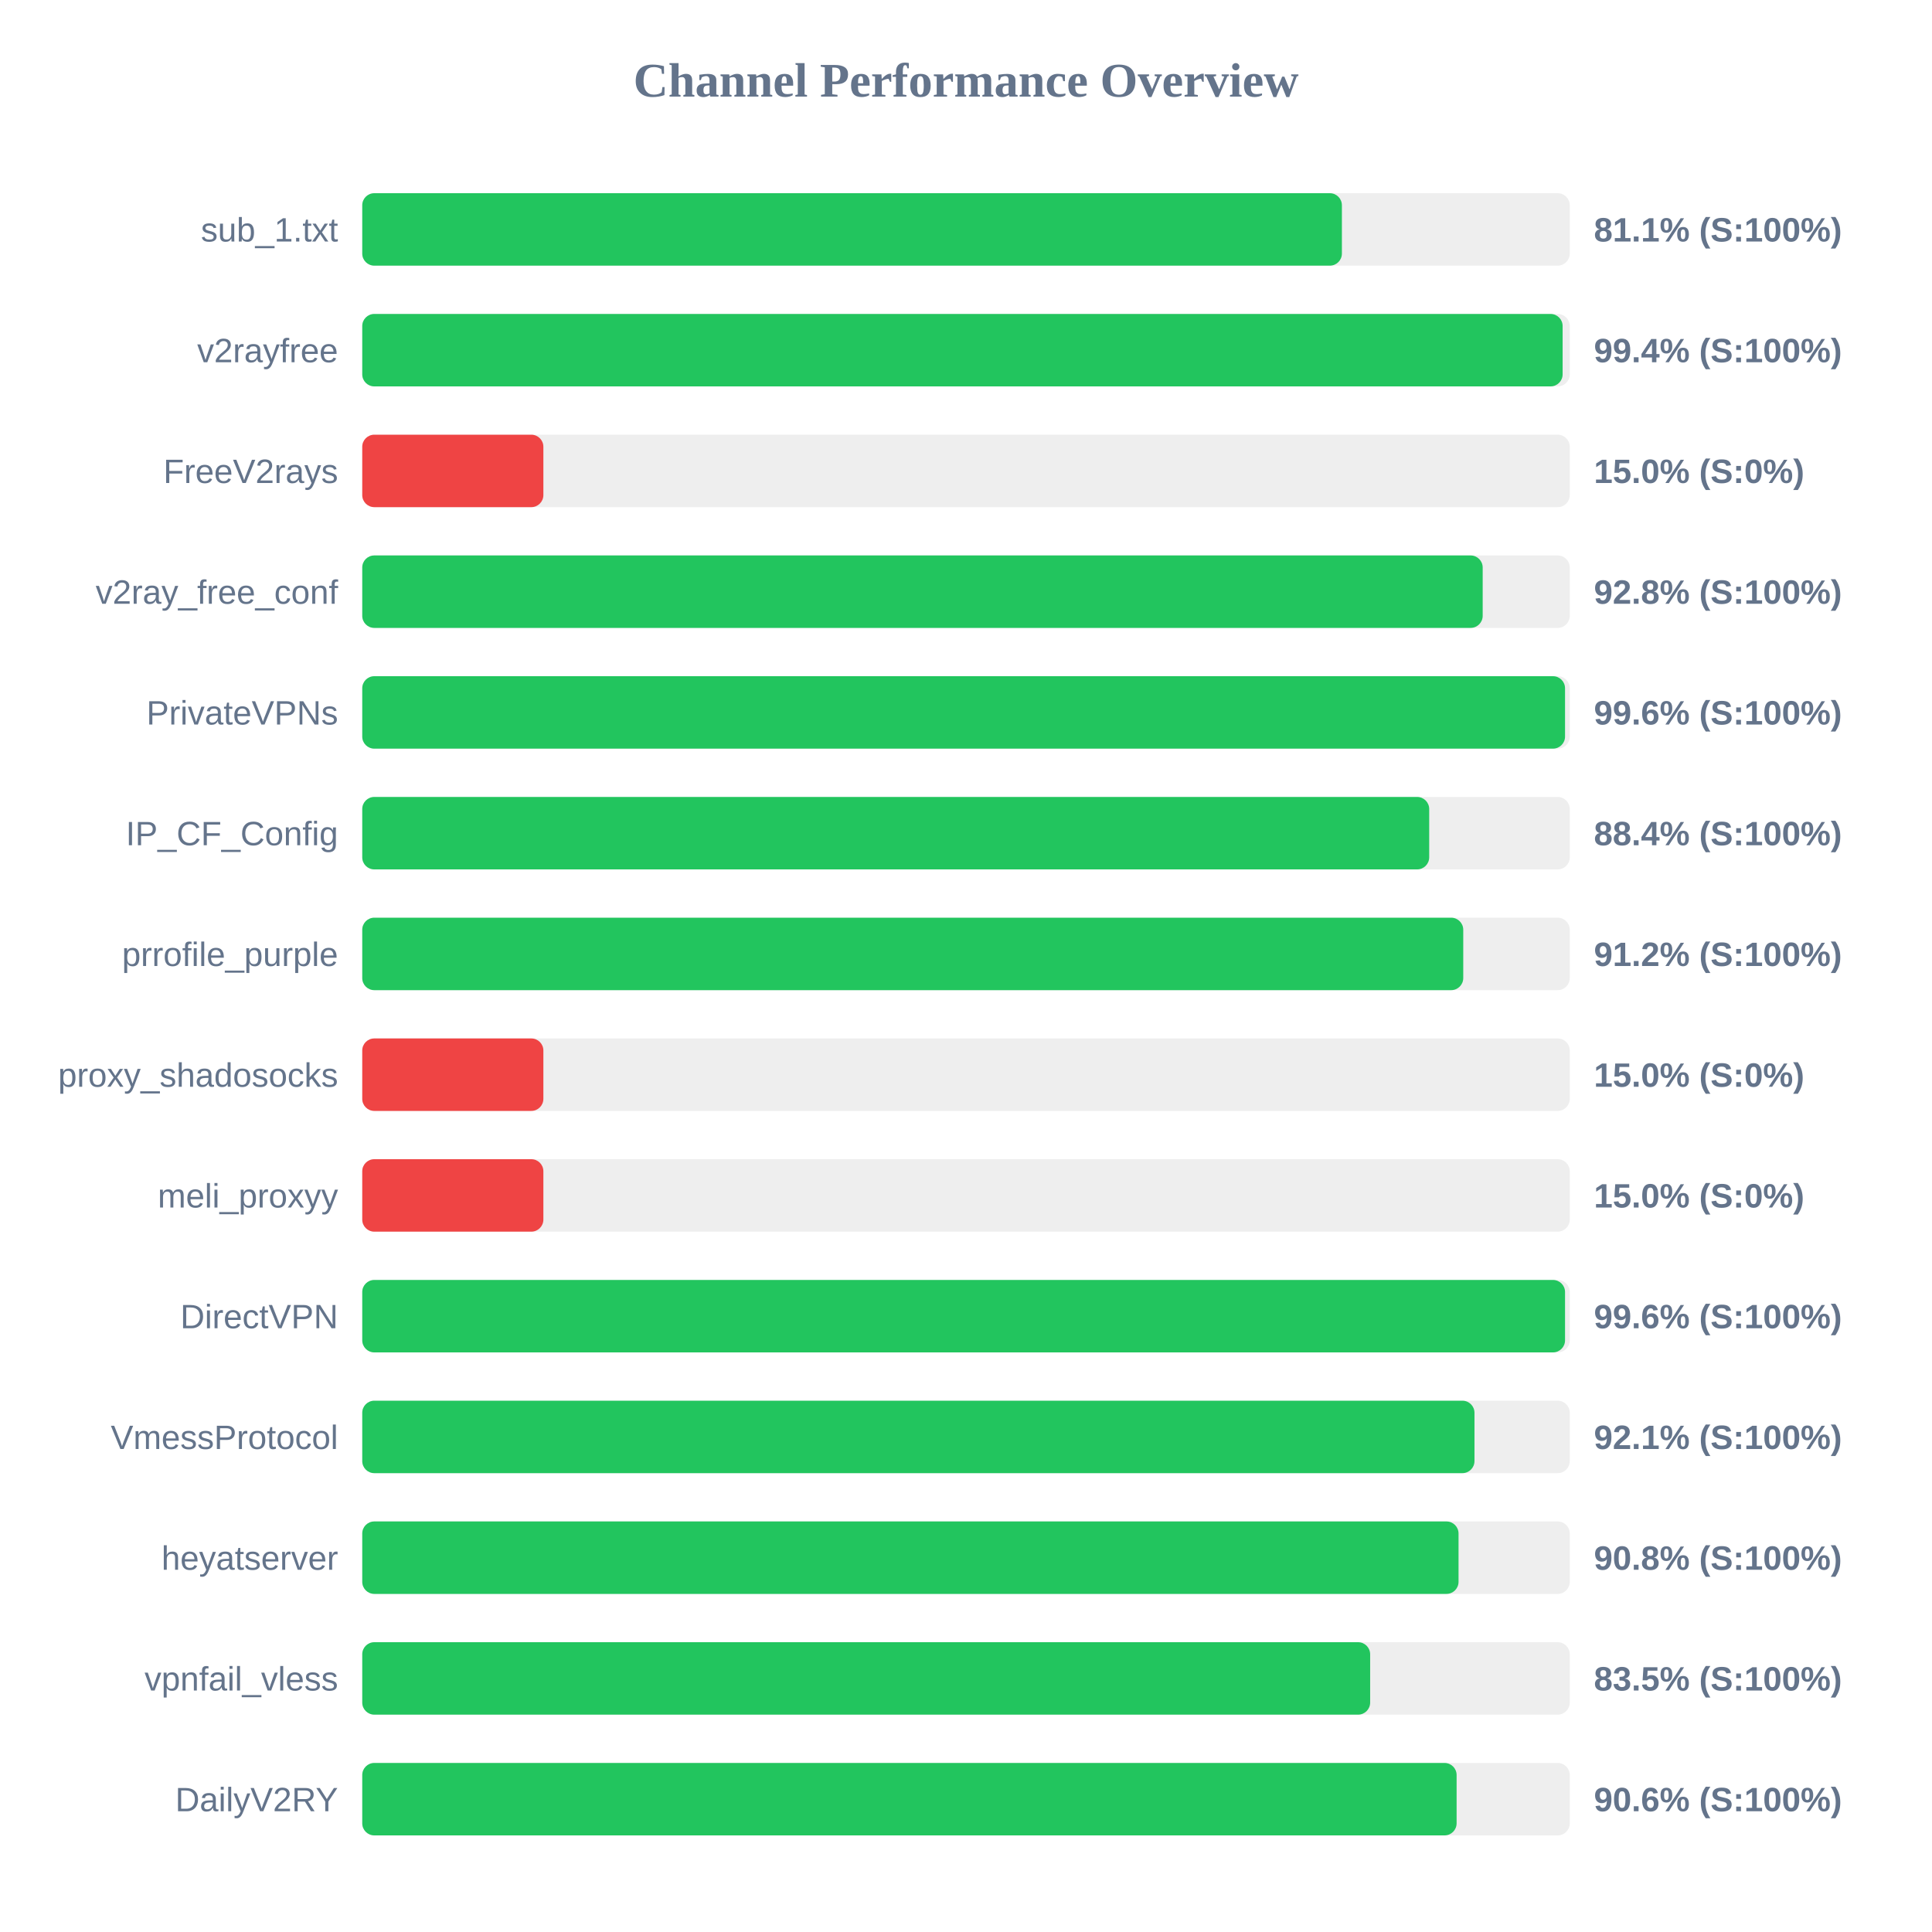
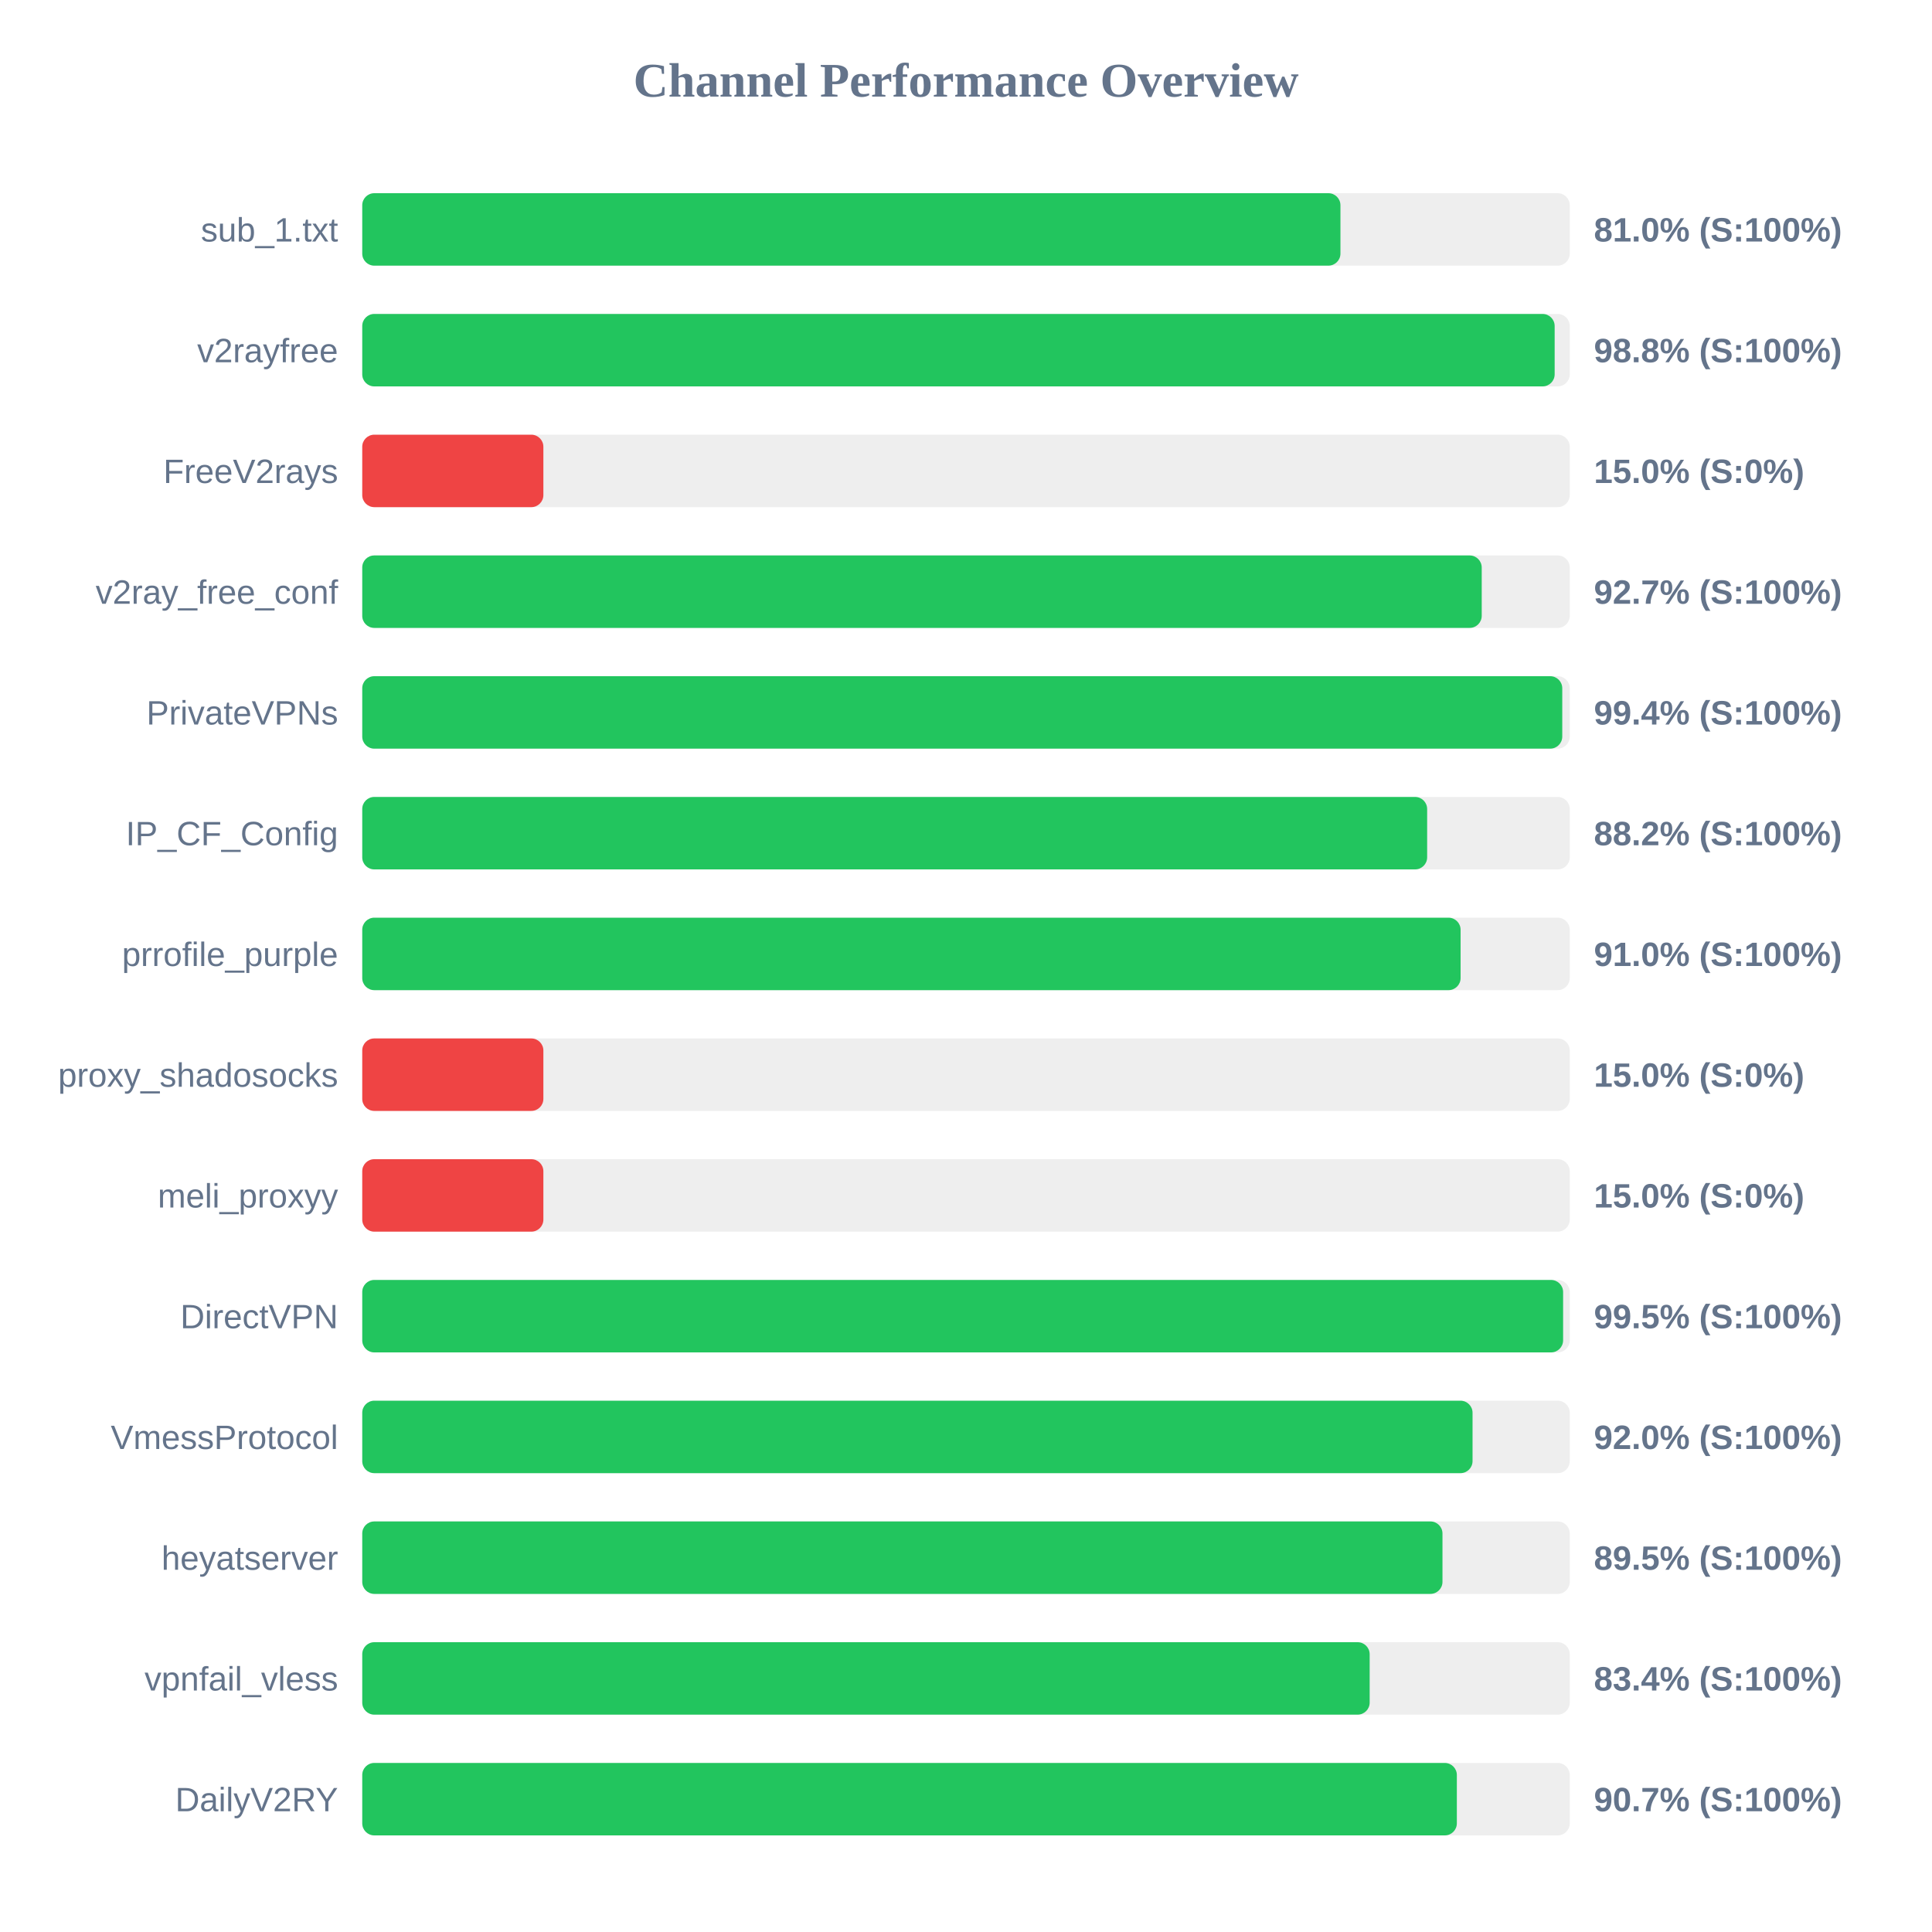
<svg xmlns="http://www.w3.org/2000/svg" width="800" height="800" version="1.1">
  <style>
        .row { font: 14px Arial; fill: #64748b; }
        .score { font: bold 14px Arial; fill: #64748b; }
    </style>
  <text x="400" y="40" text-anchor="middle" font-size="20px" font-weight="bold" fill="#64748b">Channel Performance Overview</text>
  <rect x="150" y="80" width="500" height="30" fill="#eee" rx="5" />
-   <rect x="150" y="80" width="405.65" height="30" fill="#22c55e" rx="5" />
+   <rect x="150" y="80" width="405.05" height="30" fill="#22c55e" rx="5" />
  <text x="140" y="100" text-anchor="end" class="row">sub_1.txt</text>
-   <text x="660" y="100" text-anchor="start" class="score">81.1% (S:100%)</text>
+   <text x="660" y="100" text-anchor="start" class="score">81.0% (S:100%)</text>
  <rect x="150" y="130" width="500" height="30" fill="#eee" rx="5" />
-   <rect x="150" y="130" width="497.05" height="30" fill="#22c55e" rx="5" />
+   <rect x="150" y="130" width="493.75" height="30" fill="#22c55e" rx="5" />
  <text x="140" y="150" text-anchor="end" class="row">v2rayfree</text>
-   <text x="660" y="150" text-anchor="start" class="score">99.4% (S:100%)</text>
+   <text x="660" y="150" text-anchor="start" class="score">98.8% (S:100%)</text>
  <rect x="150" y="180" width="500" height="30" fill="#eee" rx="5" />
  <rect x="150" y="180" width="75.0" height="30" fill="#ef4444" rx="5" />
  <text x="140" y="200" text-anchor="end" class="row">FreeV2rays</text>
  <text x="660" y="200" text-anchor="start" class="score">15.0% (S:0%)</text>
  <rect x="150" y="230" width="500" height="30" fill="#eee" rx="5" />
-   <rect x="150" y="230" width="463.95" height="30" fill="#22c55e" rx="5" />
+   <rect x="150" y="230" width="463.55" height="30" fill="#22c55e" rx="5" />
  <text x="140" y="250" text-anchor="end" class="row">v2ray_free_conf</text>
-   <text x="660" y="250" text-anchor="start" class="score">92.8% (S:100%)</text>
+   <text x="660" y="250" text-anchor="start" class="score">92.7% (S:100%)</text>
  <rect x="150" y="280" width="500" height="30" fill="#eee" rx="5" />
-   <rect x="150" y="280" width="498.05" height="30" fill="#22c55e" rx="5" />
+   <rect x="150" y="280" width="496.9" height="30" fill="#22c55e" rx="5" />
  <text x="140" y="300" text-anchor="end" class="row">PrivateVPNs</text>
-   <text x="660" y="300" text-anchor="start" class="score">99.6% (S:100%)</text>
+   <text x="660" y="300" text-anchor="start" class="score">99.4% (S:100%)</text>
  <rect x="150" y="330" width="500" height="30" fill="#eee" rx="5" />
-   <rect x="150" y="330" width="441.8" height="30" fill="#22c55e" rx="5" />
+   <rect x="150" y="330" width="440.95" height="30" fill="#22c55e" rx="5" />
  <text x="140" y="350" text-anchor="end" class="row">IP_CF_Config</text>
-   <text x="660" y="350" text-anchor="start" class="score">88.4% (S:100%)</text>
+   <text x="660" y="350" text-anchor="start" class="score">88.2% (S:100%)</text>
  <rect x="150" y="380" width="500" height="30" fill="#eee" rx="5" />
-   <rect x="150" y="380" width="455.9" height="30" fill="#22c55e" rx="5" />
+   <rect x="150" y="380" width="454.8" height="30" fill="#22c55e" rx="5" />
  <text x="140" y="400" text-anchor="end" class="row">prrofile_purple</text>
-   <text x="660" y="400" text-anchor="start" class="score">91.2% (S:100%)</text>
+   <text x="660" y="400" text-anchor="start" class="score">91.0% (S:100%)</text>
  <rect x="150" y="430" width="500" height="30" fill="#eee" rx="5" />
  <rect x="150" y="430" width="75.0" height="30" fill="#ef4444" rx="5" />
  <text x="140" y="450" text-anchor="end" class="row">proxy_shadosocks</text>
  <text x="660" y="450" text-anchor="start" class="score">15.0% (S:0%)</text>
  <rect x="150" y="480" width="500" height="30" fill="#eee" rx="5" />
  <rect x="150" y="480" width="75.0" height="30" fill="#ef4444" rx="5" />
  <text x="140" y="500" text-anchor="end" class="row">meli_proxyy</text>
  <text x="660" y="500" text-anchor="start" class="score">15.0% (S:0%)</text>
  <rect x="150" y="530" width="500" height="30" fill="#eee" rx="5" />
-   <rect x="150" y="530" width="498.05" height="30" fill="#22c55e" rx="5" />
+   <rect x="150" y="530" width="497.25" height="30" fill="#22c55e" rx="5" />
  <text x="140" y="550" text-anchor="end" class="row">DirectVPN</text>
-   <text x="660" y="550" text-anchor="start" class="score">99.6% (S:100%)</text>
+   <text x="660" y="550" text-anchor="start" class="score">99.5% (S:100%)</text>
  <rect x="150" y="580" width="500" height="30" fill="#eee" rx="5" />
-   <rect x="150" y="580" width="460.55" height="30" fill="#22c55e" rx="5" />
+   <rect x="150" y="580" width="459.75" height="30" fill="#22c55e" rx="5" />
  <text x="140" y="600" text-anchor="end" class="row">VmessProtocol</text>
-   <text x="660" y="600" text-anchor="start" class="score">92.1% (S:100%)</text>
+   <text x="660" y="600" text-anchor="start" class="score">92.0% (S:100%)</text>
  <rect x="150" y="630" width="500" height="30" fill="#eee" rx="5" />
-   <rect x="150" y="630" width="453.95" height="30" fill="#22c55e" rx="5" />
+   <rect x="150" y="630" width="447.3" height="30" fill="#22c55e" rx="5" />
  <text x="140" y="650" text-anchor="end" class="row">heyatserver</text>
-   <text x="660" y="650" text-anchor="start" class="score">90.8% (S:100%)</text>
+   <text x="660" y="650" text-anchor="start" class="score">89.5% (S:100%)</text>
  <rect x="150" y="680" width="500" height="30" fill="#eee" rx="5" />
-   <rect x="150" y="680" width="417.35" height="30" fill="#22c55e" rx="5" />
+   <rect x="150" y="680" width="417.15" height="30" fill="#22c55e" rx="5" />
  <text x="140" y="700" text-anchor="end" class="row">vpnfail_vless</text>
-   <text x="660" y="700" text-anchor="start" class="score">83.5% (S:100%)</text>
+   <text x="660" y="700" text-anchor="start" class="score">83.4% (S:100%)</text>
  <rect x="150" y="730" width="500" height="30" fill="#eee" rx="5" />
-   <rect x="150" y="730" width="453.15" height="30" fill="#22c55e" rx="5" />
+   <rect x="150" y="730" width="453.25" height="30" fill="#22c55e" rx="5" />
  <text x="140" y="750" text-anchor="end" class="row">DailyV2RY</text>
-   <text x="660" y="750" text-anchor="start" class="score">90.6% (S:100%)</text>
+   <text x="660" y="750" text-anchor="start" class="score">90.7% (S:100%)</text>
</svg>
